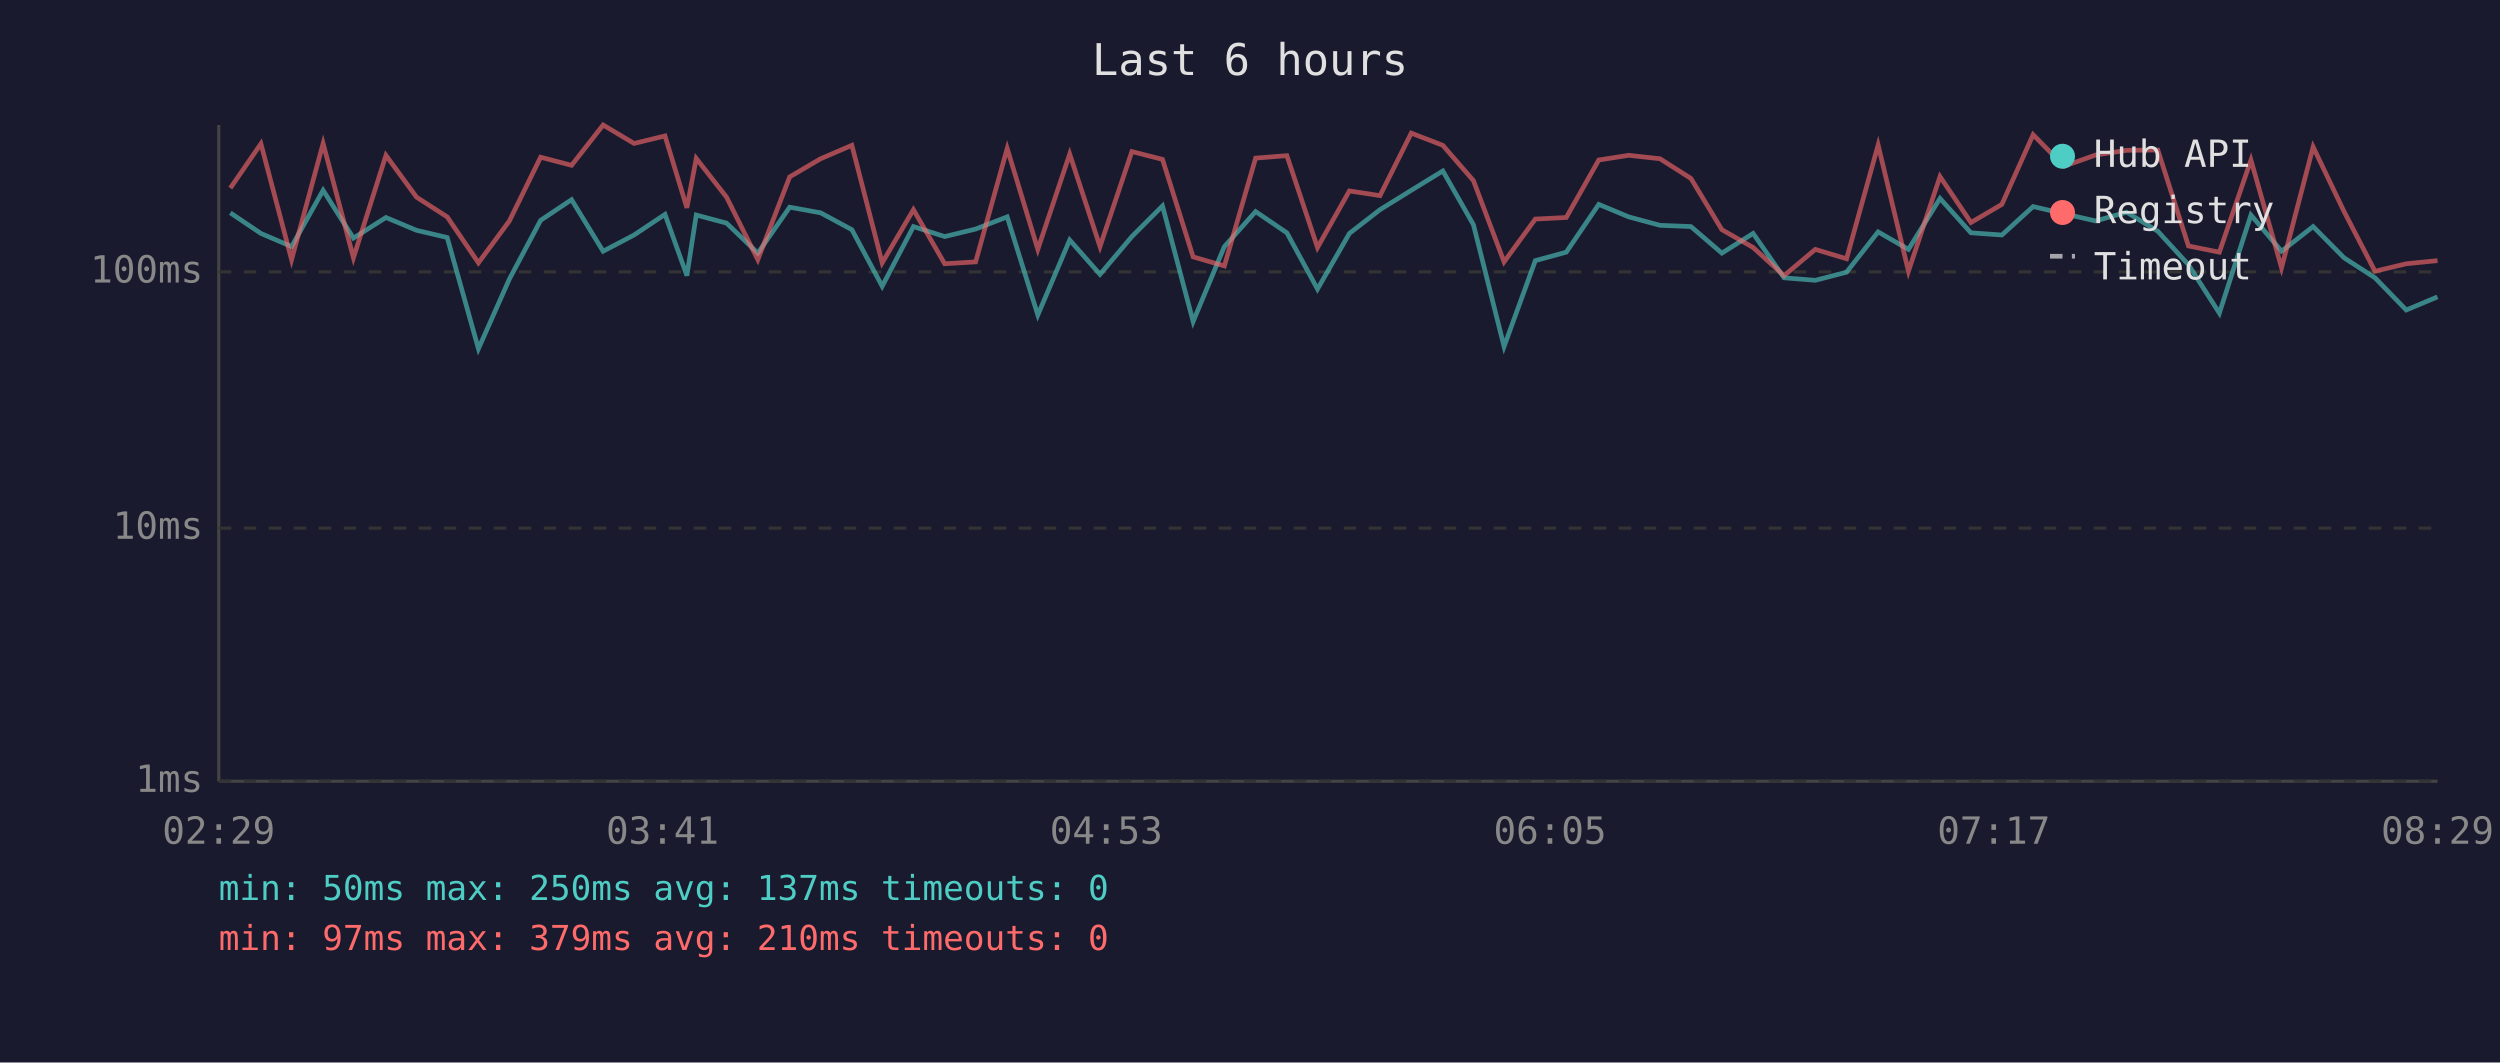
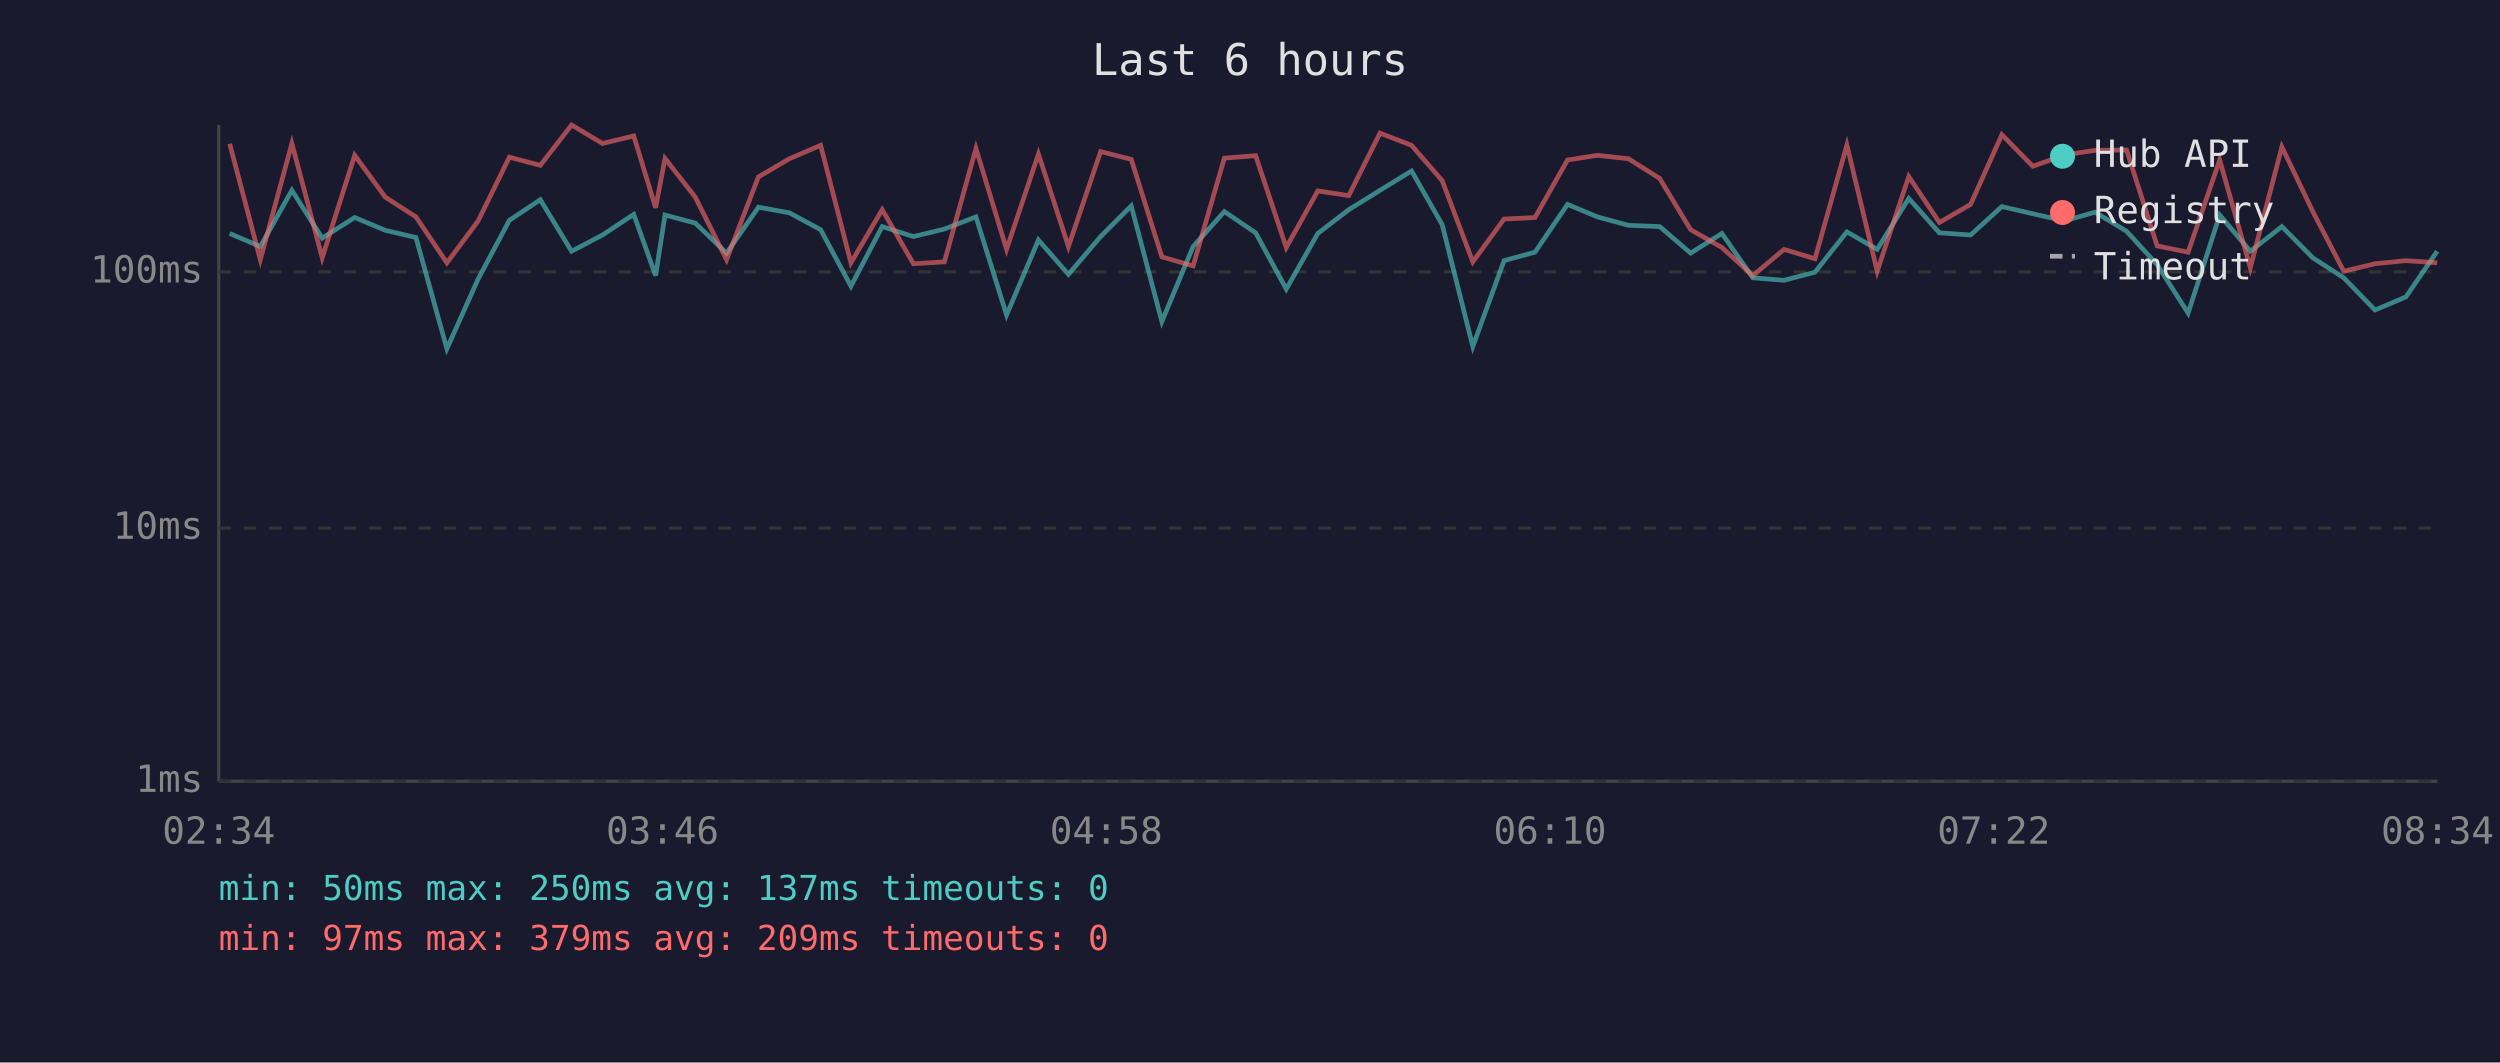
<svg xmlns="http://www.w3.org/2000/svg" viewBox="0 0 800 340" font-family="monospace" font-size="12">
  <rect width="800" height="340" fill="#1a1a2e" />
  <text x="400" y="24" fill="#e0e0e0" font-size="14" text-anchor="middle">Last 6 hours</text>
  <line x1="70" y1="40" x2="70" y2="250" stroke="#444" stroke-width="1" />
  <line x1="70" y1="250" x2="780" y2="250" stroke="#444" stroke-width="1" />
  <line x1="70" y1="250" x2="780" y2="250" stroke="#333" stroke-width="1" stroke-dasharray="4" />
  <text x="65" y="250" fill="#888" text-anchor="end" dominant-baseline="middle">1ms</text>
  <line x1="70" y1="169" x2="780" y2="169" stroke="#333" stroke-width="1" stroke-dasharray="4" />
  <text x="65" y="169" fill="#888" text-anchor="end" dominant-baseline="middle">10ms</text>
  <line x1="70" y1="87" x2="780" y2="87" stroke="#333" stroke-width="1" stroke-dasharray="4" />
  <text x="65" y="87" fill="#888" text-anchor="end" dominant-baseline="middle">100ms</text>
-   <text x="70" y="270" fill="#888" text-anchor="middle">02:29</text>
-   <text x="212" y="270" fill="#888" text-anchor="middle">03:41</text>
-   <text x="354" y="270" fill="#888" text-anchor="middle">04:53</text>
-   <text x="496" y="270" fill="#888" text-anchor="middle">06:05</text>
-   <text x="638" y="270" fill="#888" text-anchor="middle">07:17</text>
-   <text x="780" y="270" fill="#888" text-anchor="middle">08:29</text>
-   <polyline points="73.7,68.1 83.5,74.7 93.3,78.9 103.4,60.9 113.1,76.2 123.5,69.6 133.3,73.7 143.1,76.0 153.1,111.6 163.0,89.3 173.0,70.5 182.9,63.9 193.0,80.4 202.9,75.2 212.8,68.6 219.8,88.2 222.8,68.8 232.5,71.4 242.5,81.0 252.7,66.3 262.6,68.1 272.6,73.5 282.3,91.6 292.3,72.5 302.3,75.7 312.2,73.3 322.3,69.4 332.1,100.8 342.3,76.8 352.0,87.8 362.2,75.7 372.0,65.9 381.8,102.9 391.8,78.9 401.8,67.7 411.8,74.5 421.6,92.5 431.8,74.7 441.6,67.1 451.6,60.9 461.7,54.7 471.5,71.9 481.3,110.9 491.3,83.4 501.2,80.7 511.6,65.4 521.2,69.4 531.2,72.1 541.1,72.5 551.0,81.0 561.0,74.7 570.9,88.9 580.9,89.7 590.9,87.1 601.0,74.2 610.7,79.8 620.8,63.5 630.7,74.5 640.6,75.2 650.6,66.1 660.5,68.4 670.6,70.7 680.5,67.9 690.5,74.0 700.3,84.7 710.2,100.2 720.3,68.8 730.1,80.4 740.2,72.5 750.1,82.5 760.0,88.9 770.0,99.2 780.0,95.0" fill="none" stroke="#4ecdc4" stroke-width="1.5" opacity="0.6" />
-   <polyline points="73.7,60.2 83.5,46.0 93.3,83.1 103.4,45.9 113.1,82.5 123.5,49.7 133.3,63.1 143.1,69.4 153.1,84.1 163.0,70.7 173.0,50.3 182.9,52.9 193.0,40.0 202.9,45.9 212.8,43.5 219.8,66.5 222.8,50.7 232.5,63.1 242.5,83.1 252.7,56.6 262.6,50.8 272.6,46.5 282.3,84.1 292.3,67.1 302.3,84.4 312.2,83.8 322.3,47.5 332.1,79.8 342.3,49.3 352.0,78.9 362.2,48.5 372.0,51.0 381.8,82.2 391.8,85.1 401.8,50.6 411.8,49.8 421.6,79.2 431.8,61.1 441.6,62.6 451.6,42.6 461.7,46.5 471.5,57.8 481.3,83.8 491.3,70.1 501.2,69.6 511.6,51.2 521.2,49.7 531.2,50.8 541.1,57.1 551.0,73.5 561.0,79.2 570.9,88.2 580.9,79.8 590.9,82.8 601.0,46.4 610.7,86.8 620.8,56.5 630.7,71.2 640.6,65.4 650.6,43.1 660.5,53.2 670.6,49.6 680.5,48.1 690.5,48.0 700.3,78.7 710.2,80.7 720.3,51.2 730.1,85.7 740.2,47.0 750.1,67.7 760.0,86.8 770.0,84.4 780.0,83.4" fill="none" stroke="#ff6b6b" stroke-width="1.5" opacity="0.6" />
+   <text x="70" y="270" fill="#888" text-anchor="middle">02:34</text>
+   <text x="212" y="270" fill="#888" text-anchor="middle">03:46</text>
+   <text x="354" y="270" fill="#888" text-anchor="middle">04:58</text>
+   <text x="496" y="270" fill="#888" text-anchor="middle">06:10</text>
+   <text x="638" y="270" fill="#888" text-anchor="middle">07:22</text>
+   <text x="780" y="270" fill="#888" text-anchor="middle">08:34</text>
+   <polyline points="73.5,74.7 83.3,78.9 93.4,60.9 103.1,76.2 113.5,69.6 123.3,73.7 133.1,76.0 143.0,111.6 153.0,89.3 163.0,70.5 172.9,63.9 182.9,80.4 192.8,75.2 202.8,68.6 209.8,88.2 212.8,68.8 222.5,71.4 232.5,81.0 242.7,66.3 252.6,68.1 262.6,73.5 272.3,91.6 282.3,72.5 292.3,75.7 302.2,73.3 312.3,69.4 322.1,100.8 332.3,76.8 341.9,87.8 352.2,75.7 362.0,65.9 371.8,102.9 381.8,78.9 391.8,67.7 401.8,74.5 411.6,92.5 421.7,74.7 431.6,67.1 441.6,60.9 451.7,54.7 461.5,71.9 471.3,110.9 481.3,83.4 491.2,80.7 501.6,65.4 511.2,69.4 521.1,72.1 531.1,72.5 541.0,81.0 551.0,74.7 560.9,88.9 570.9,89.7 580.8,87.1 591.0,74.2 600.7,79.8 610.8,63.5 620.6,74.5 630.6,75.2 640.6,66.1 650.5,68.4 660.6,70.7 670.4,67.9 680.5,74.0 690.3,84.7 700.2,100.2 710.3,68.8 720.1,80.4 730.2,72.5 740.1,82.5 750.0,88.9 760.0,99.2 769.9,95.0 779.9,80.4" fill="none" stroke="#4ecdc4" stroke-width="1.5" opacity="0.6" />
+   <polyline points="73.5,46.0 83.3,83.1 93.4,45.9 103.1,82.5 113.5,49.7 123.3,63.1 133.1,69.4 143.0,84.1 153.0,70.7 163.0,50.3 172.9,52.9 182.9,40.0 192.8,45.9 202.8,43.5 209.8,66.5 212.8,50.7 222.5,63.1 232.5,83.1 242.7,56.6 252.6,50.8 262.6,46.5 272.3,84.1 282.3,67.1 292.3,84.4 302.2,83.8 312.3,47.5 322.1,79.8 332.3,49.3 341.9,78.9 352.2,48.5 362.0,51.0 371.8,82.2 381.8,85.1 391.8,50.6 401.8,49.8 411.6,79.2 421.7,61.1 431.6,62.6 441.6,42.6 451.7,46.5 461.5,57.8 471.3,83.8 481.3,70.1 491.2,69.6 501.6,51.2 511.2,49.7 521.1,50.8 531.1,57.1 541.0,73.5 551.0,79.2 560.9,88.2 570.9,79.8 580.8,82.8 591.0,46.4 600.7,86.8 610.8,56.5 620.6,71.2 630.6,65.4 640.6,43.1 650.5,53.2 660.6,49.6 670.4,48.1 680.5,48.0 690.3,78.7 700.2,80.7 710.3,51.2 720.1,85.7 730.2,47.0 740.1,67.7 750.0,86.8 760.0,84.4 769.9,83.4 779.9,84.1" fill="none" stroke="#ff6b6b" stroke-width="1.5" opacity="0.6" />
  <circle cx="660" cy="50" r="4" fill="#4ecdc4" />
  <text x="670" y="50" fill="#e0e0e0" dominant-baseline="middle">Hub API</text>
  <circle cx="660" cy="68" r="4" fill="#ff6b6b" />
  <text x="670" y="68" fill="#e0e0e0" dominant-baseline="middle">Registry</text>
  <line x1="656" y1="82" x2="664" y2="82" stroke="#e0e0e0" stroke-width="1.5" stroke-dasharray="4,3" opacity="0.7" />
  <text x="670" y="86" fill="#e0e0e0" dominant-baseline="middle">Timeout</text>
  <text x="70" y="288" fill="#4ecdc4" font-size="11">min: 50ms  max: 250ms  avg: 137ms  timeouts: 0</text>
-   <text x="70" y="304" fill="#ff6b6b" font-size="11">min: 97ms  max: 379ms  avg: 210ms  timeouts: 0</text>
+   <text x="70" y="304" fill="#ff6b6b" font-size="11">min: 97ms  max: 379ms  avg: 209ms  timeouts: 0</text>
</svg>
